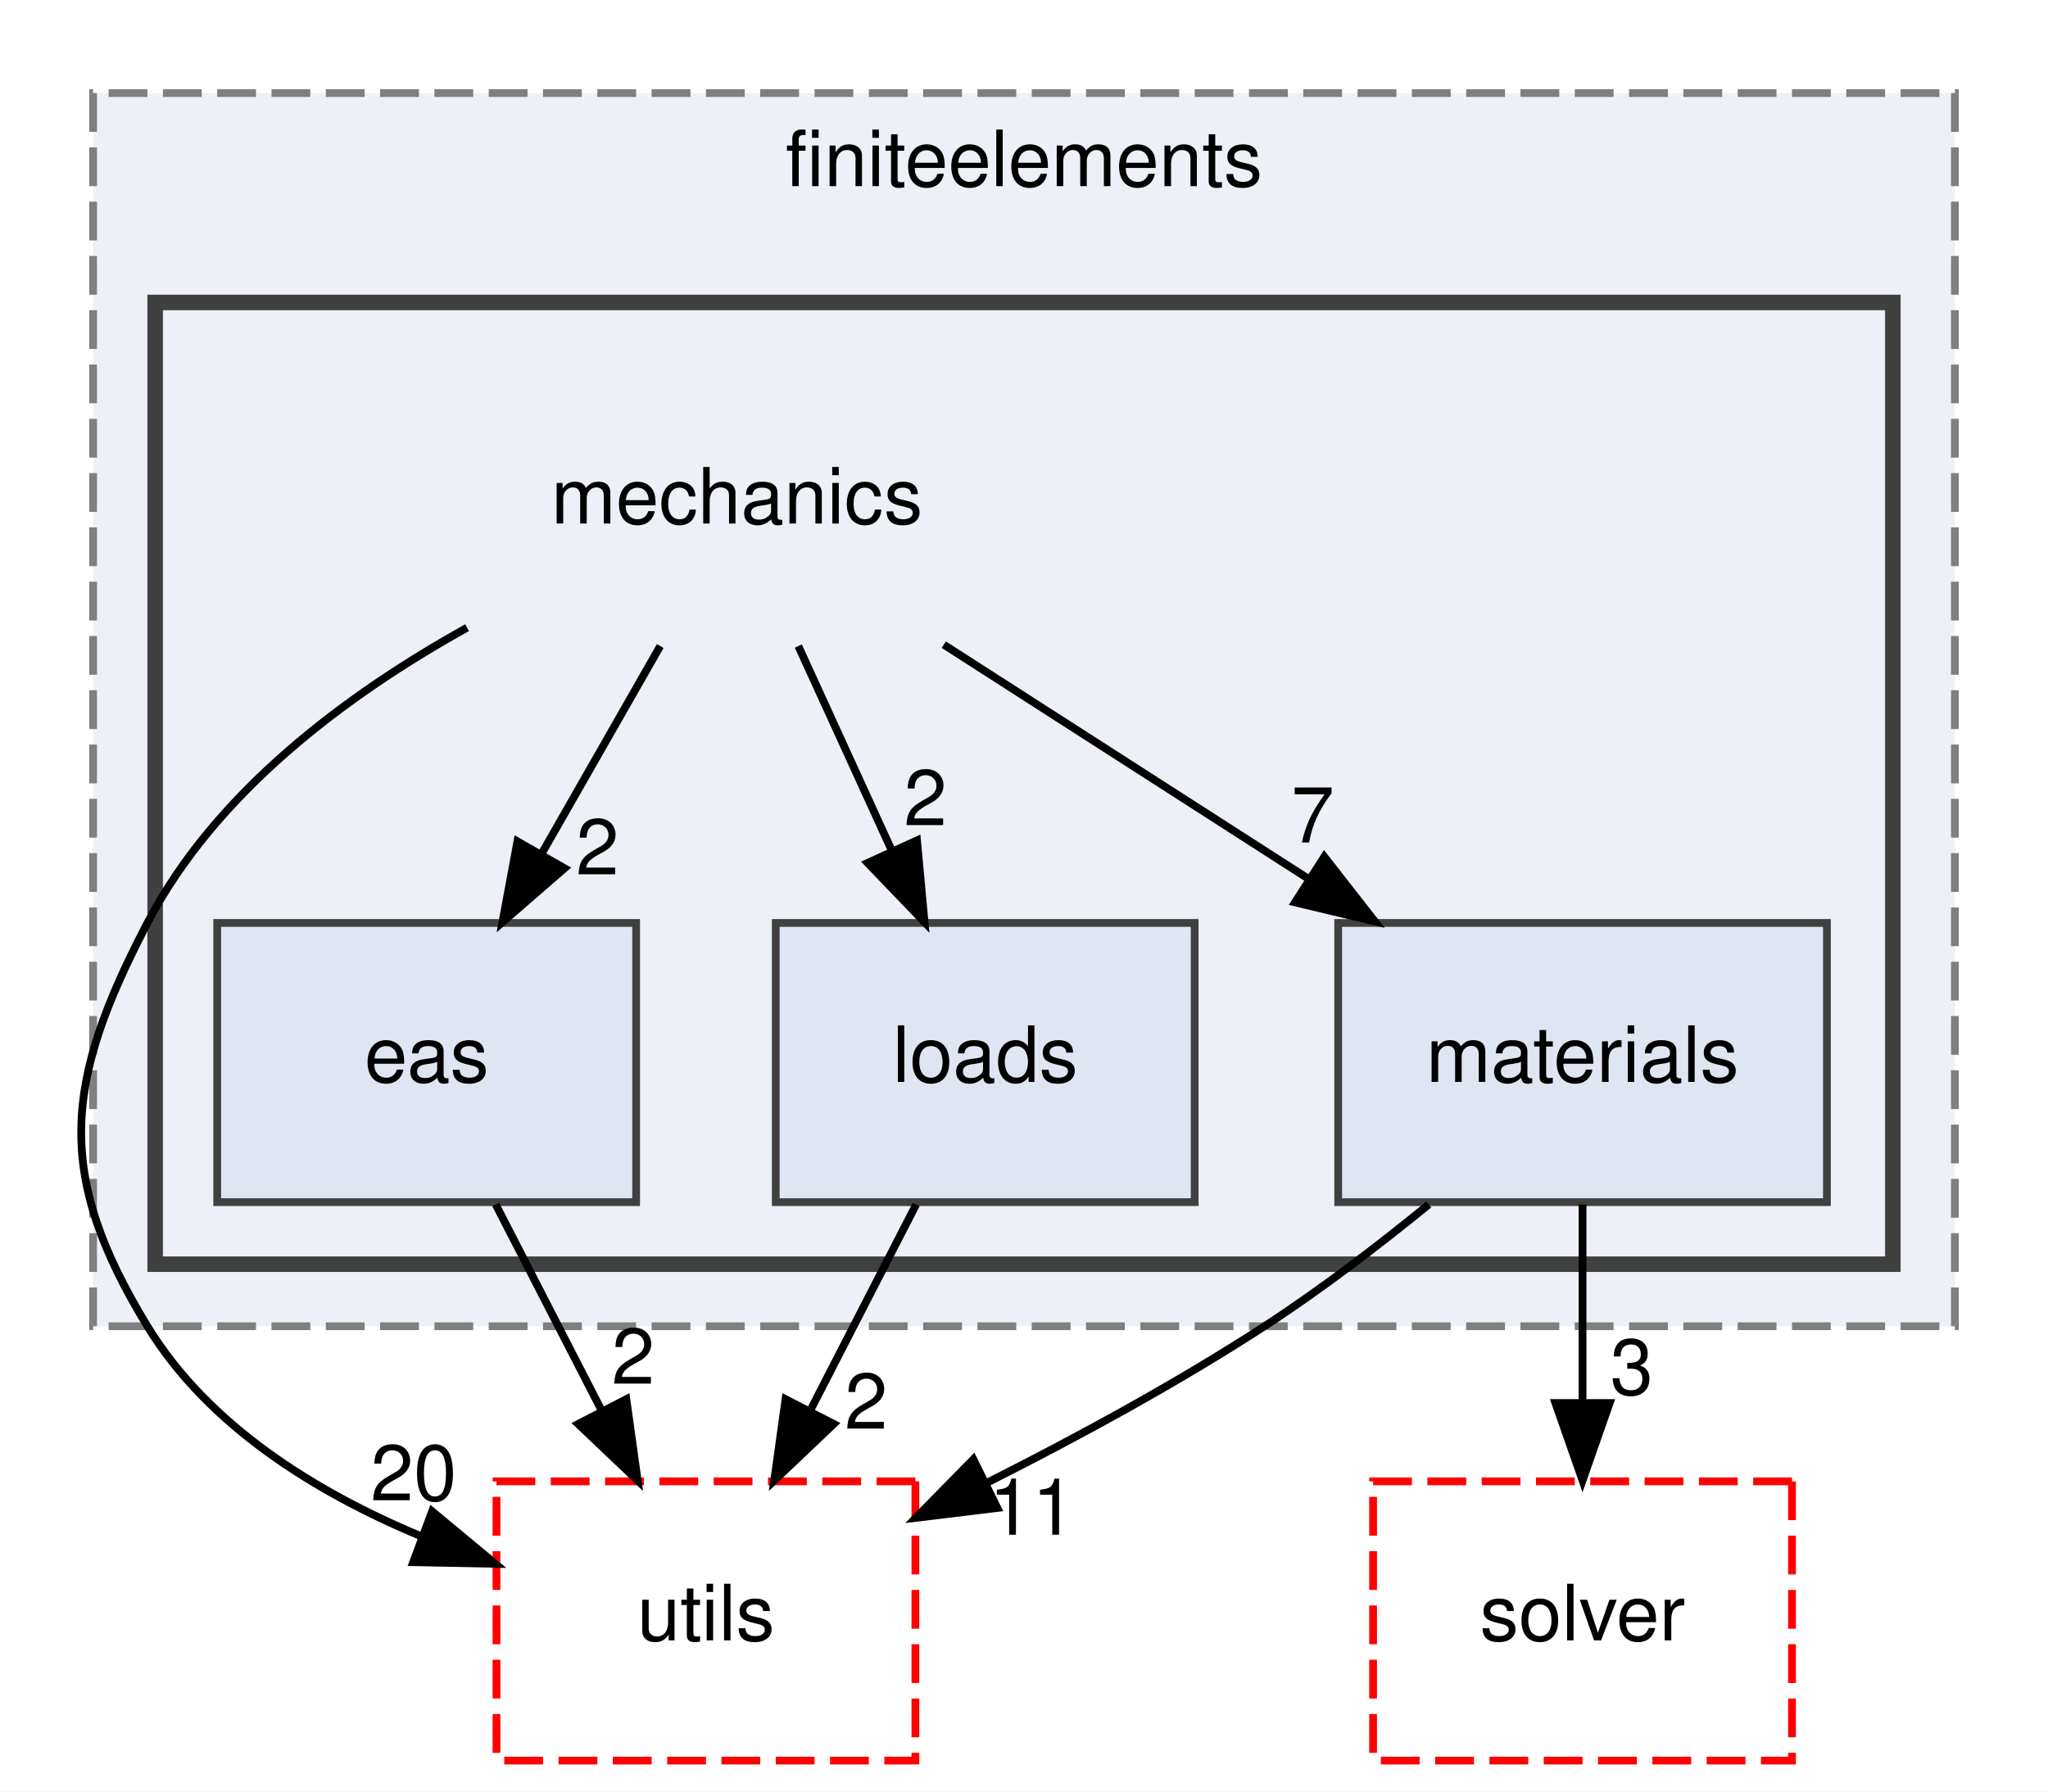
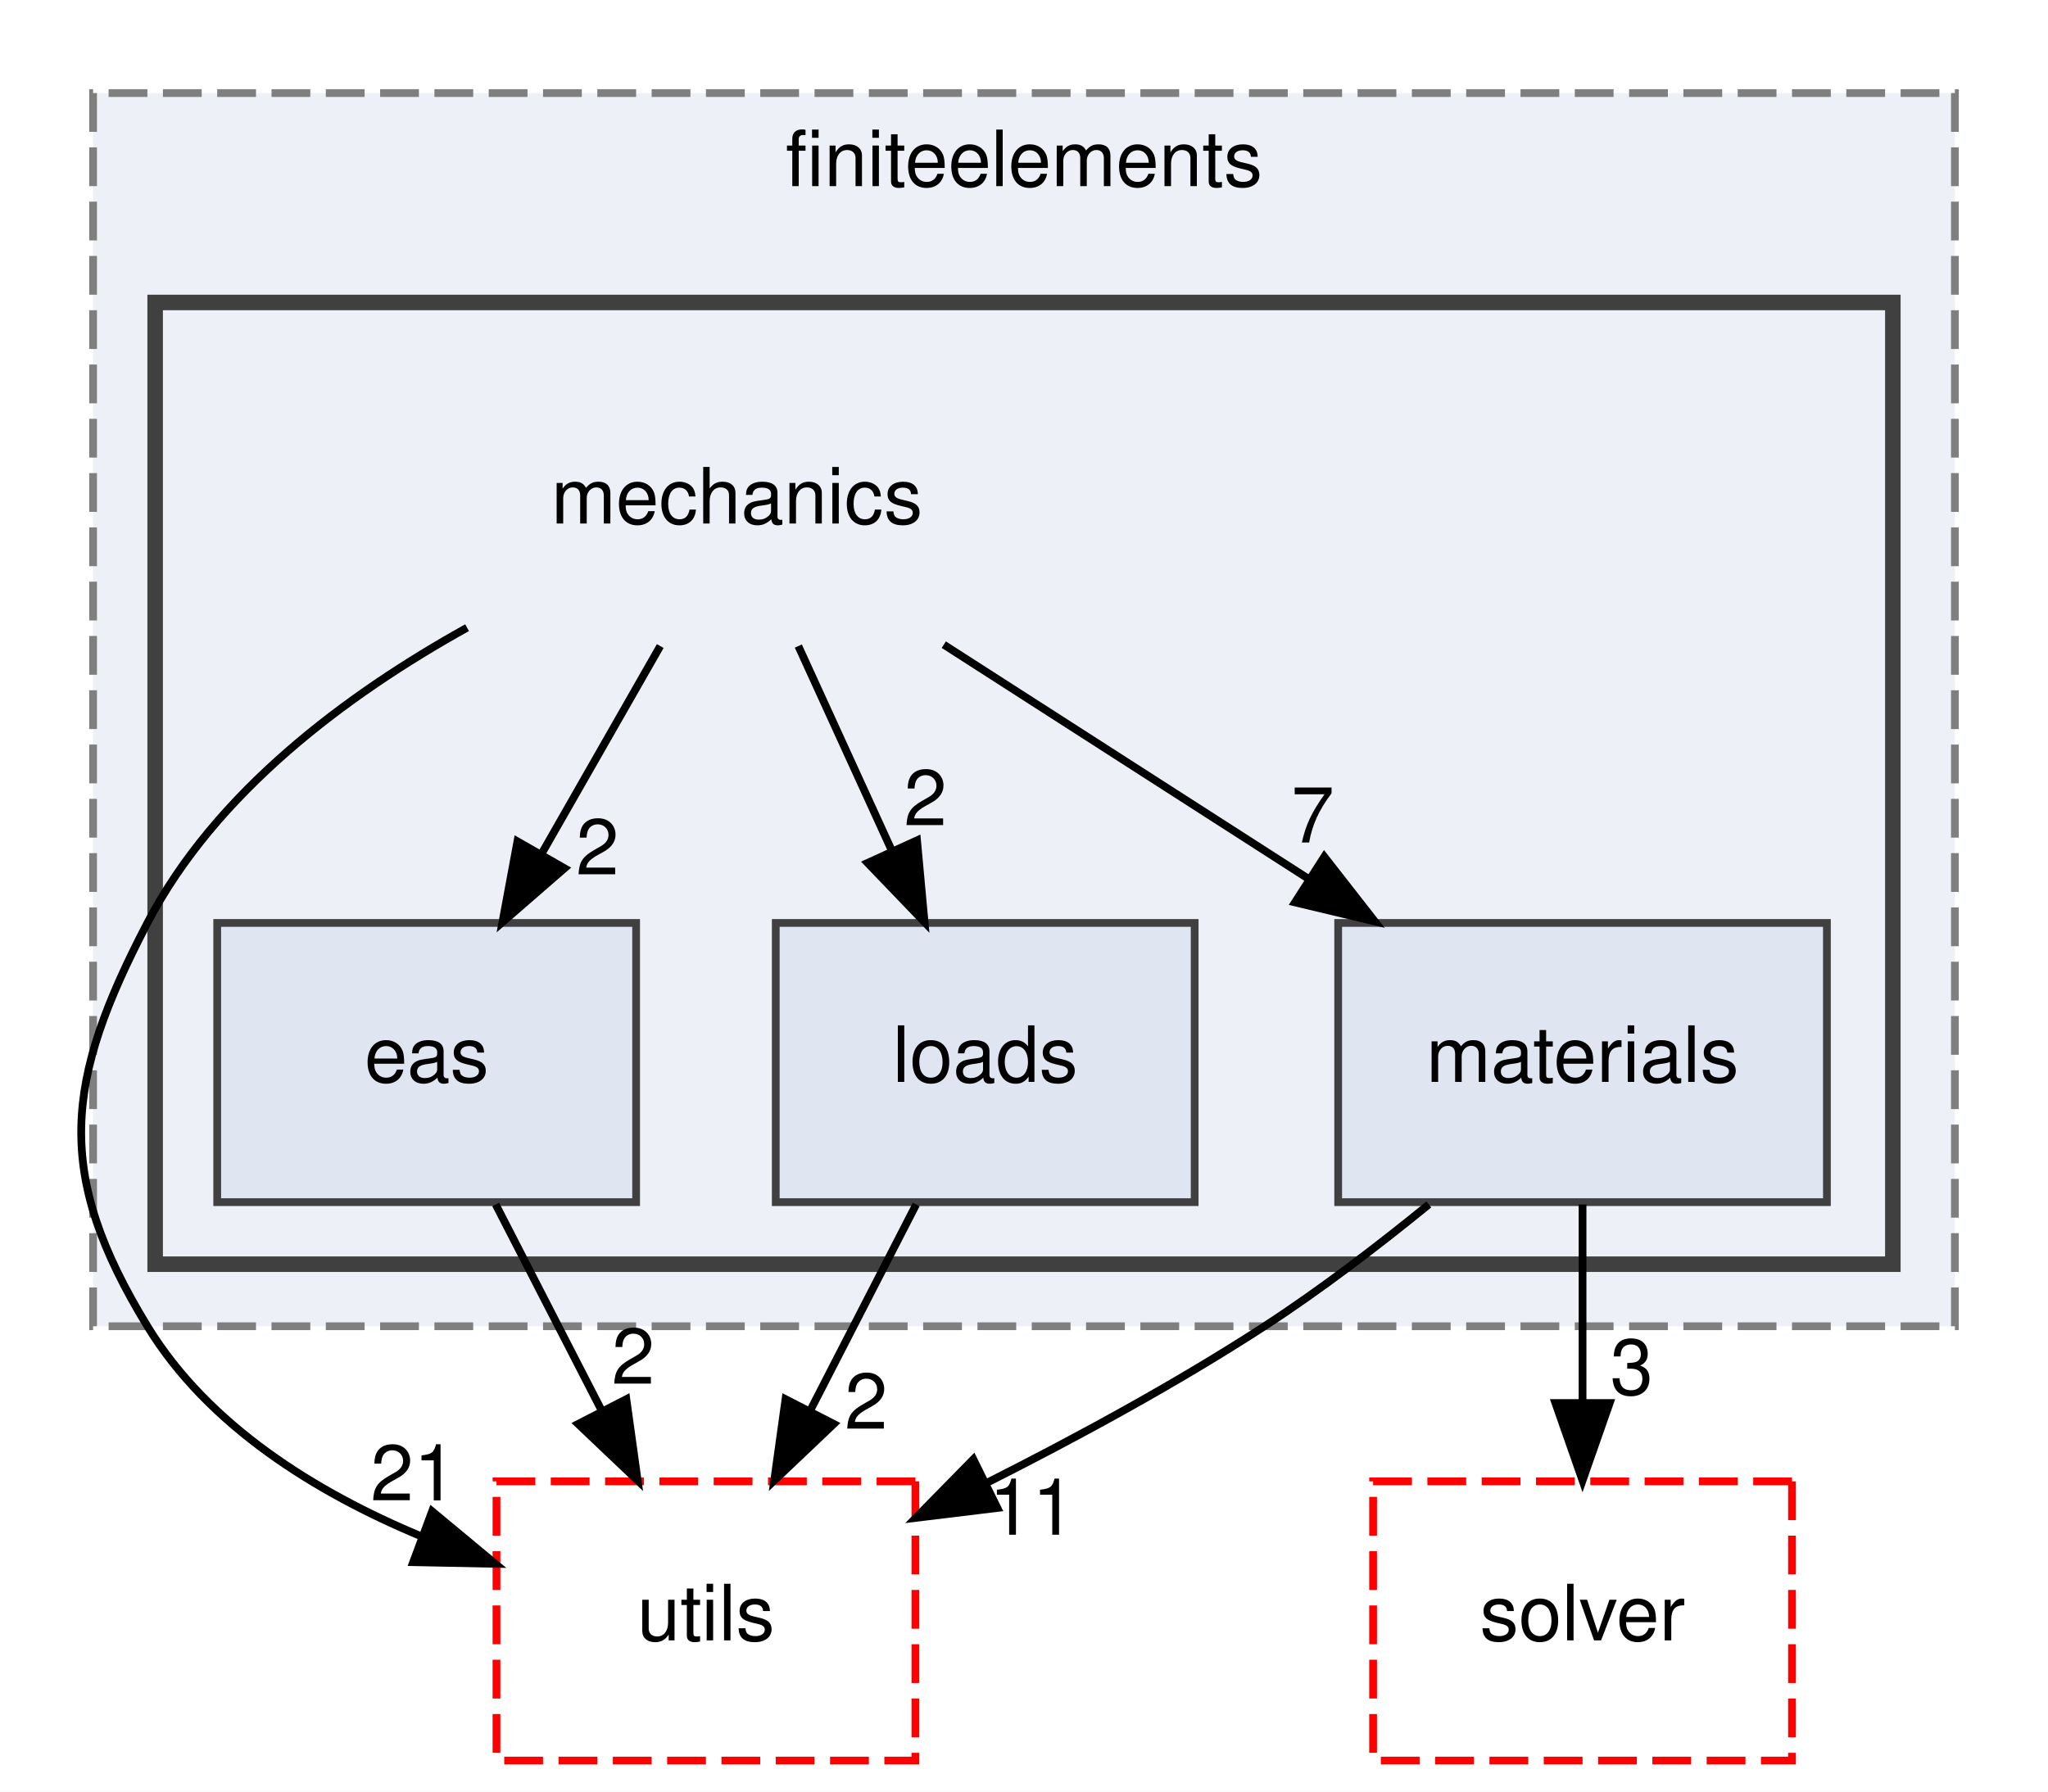
<svg xmlns="http://www.w3.org/2000/svg" xmlns:xlink="http://www.w3.org/1999/xlink" width="264pt" height="231pt" viewBox="0.00 0.00 264.00 231.00">
  <g id="graph0" class="graph" transform="scale(1 1) rotate(0) translate(4 227)">
    <polygon fill="white" stroke="transparent" points="-4,4 -4,-227 260,-227 260,4 -4,4" />
    <g id="clust1" class="cluster">
      <g id="a_clust1">
        <a xlink:href="dir_f5e28093cb075fb92f2345f7d8607df6.html" target="_top" xlink:title="finiteelements">
          <polygon fill="#edf0f7" stroke="#7f7f7f" stroke-dasharray="5,2" points="8,-56 8,-215 248,-215 248,-56 8,-56" />
          <text text-anchor="middle" x="128" y="-203" font-family="Helvetica,sans-Serif" font-size="10.00">finiteelements</text>
        </a>
      </g>
    </g>
    <g id="clust2" class="cluster">
      <g id="a_clust2">
        <a xlink:href="dir_d9d7fab038fcca5270fe0241ec433d4d.html" target="_top">
          <polygon fill="#edf0f7" stroke="#404040" stroke-width="2" points="16,-64 16,-188 240,-188 240,-64 16,-64" />
        </a>
      </g>
    </g>
    <g id="node1" class="node">
      <text text-anchor="middle" x="91" y="-159.5" font-family="Helvetica,sans-Serif" font-size="10.00">mechanics</text>
    </g>
    <g id="node2" class="node">
      <g id="a_node2">
        <a xlink:href="dir_8255788c45776b878bdf90a74000e4e1.html" target="_top" xlink:title="eas">
          <polygon fill="#dfe5f1" stroke="#404040" points="78,-108 24,-108 24,-72 78,-72 78,-108" />
          <text text-anchor="middle" x="51" y="-87.5" font-family="Helvetica,sans-Serif" font-size="10.00">eas</text>
        </a>
      </g>
    </g>
    <g id="edge3" class="edge">
      <path fill="none" stroke="black" d="M81.11,-143.7C76.51,-135.64 70.94,-125.89 65.85,-116.98" />
      <polygon fill="black" stroke="black" points="68.77,-115.05 60.77,-108.1 62.7,-118.52 68.77,-115.05" />
      <g id="a_edge3-headlabel">
        <a xlink:href="dir_000023_000009.html" target="_top" xlink:title="2">
          <text text-anchor="middle" x="73.02" y="-114.26" font-family="Helvetica,sans-Serif" font-size="10.00">2</text>
        </a>
      </g>
    </g>
    <g id="node3" class="node">
      <g id="a_node3">
        <a xlink:href="dir_31d7c48772b4fae367539a6092b906a8.html" target="_top" xlink:title="loads">
          <polygon fill="#dfe5f1" stroke="#404040" points="150,-108 96,-108 96,-72 150,-72 150,-108" />
          <text text-anchor="middle" x="123" y="-87.5" font-family="Helvetica,sans-Serif" font-size="10.00">loads</text>
        </a>
      </g>
    </g>
    <g id="edge1" class="edge">
      <path fill="none" stroke="black" d="M98.91,-143.7C102.55,-135.73 106.95,-126.1 110.99,-117.26" />
      <polygon fill="black" stroke="black" points="114.21,-118.65 115.18,-108.1 107.84,-115.74 114.21,-118.65" />
      <g id="a_edge1-headlabel">
        <a xlink:href="dir_000023_000020.html" target="_top" xlink:title="2">
          <text text-anchor="middle" x="115.29" y="-120.6" font-family="Helvetica,sans-Serif" font-size="10.00">2</text>
        </a>
      </g>
    </g>
    <g id="node4" class="node">
      <g id="a_node4">
        <a xlink:href="dir_fc403fdb7d4f9d9b203e31bf1b8a15f4.html" target="_top" xlink:title="materials">
          <polygon fill="#dfe5f1" stroke="#404040" points="231.5,-108 168.5,-108 168.5,-72 231.5,-72 231.5,-108" />
          <text text-anchor="middle" x="200" y="-87.5" font-family="Helvetica,sans-Serif" font-size="10.00">materials</text>
        </a>
      </g>
    </g>
    <g id="edge4" class="edge">
      <path fill="none" stroke="black" d="M117.66,-143.88C131.78,-134.81 149.31,-123.55 164.56,-113.76" />
      <polygon fill="black" stroke="black" points="166.71,-116.54 173.23,-108.19 162.93,-110.65 166.71,-116.54" />
      <g id="a_edge4-headlabel">
        <a xlink:href="dir_000023_000021.html" target="_top" xlink:title="7">
          <text text-anchor="middle" x="165.22" y="-118.37" font-family="Helvetica,sans-Serif" font-size="10.00">7</text>
        </a>
      </g>
    </g>
    <g id="node6" class="node">
      <g id="a_node6">
        <a xlink:href="dir_36505a9bfb81f81ed7a4e794d4cf597e.html" target="_top" xlink:title="utils">
          <polygon fill="none" stroke="red" stroke-dasharray="5,2" points="114,-36 60,-36 60,0 114,0 114,-36" />
          <text text-anchor="middle" x="87" y="-15.5" font-family="Helvetica,sans-Serif" font-size="10.00">utils</text>
        </a>
      </g>
    </g>
    <g id="edge2" class="edge">
      <path fill="none" stroke="black" d="M56.21,-146.07C40.61,-137.4 23.78,-124.83 15,-108 4.31,-87.51 2.96,-75.73 15,-56 22.84,-43.16 36.7,-34.59 50.19,-28.96" />
      <polygon fill="black" stroke="black" points="51.7,-32.14 59.85,-25.37 49.26,-25.58 51.7,-32.14" />
      <g id="a_edge2-headlabel">
-         <a xlink:href="dir_000023_000030.html" target="_top" xlink:title="20">
-           <text text-anchor="middle" x="49.32" y="-33.55" font-family="Helvetica,sans-Serif" font-size="10.00">20</text>
+         <a xlink:href="dir_000023_000030.html" target="_top" xlink:title="21">
+           <text text-anchor="middle" x="49.32" y="-33.55" font-family="Helvetica,sans-Serif" font-size="10.00">21</text>
        </a>
      </g>
    </g>
    <g id="edge5" class="edge">
      <path fill="none" stroke="black" d="M59.9,-71.7C64,-63.73 68.95,-54.1 73.49,-45.26" />
      <polygon fill="black" stroke="black" points="76.74,-46.6 78.2,-36.1 70.52,-43.4 76.74,-46.6" />
      <g id="a_edge5-headlabel">
        <a xlink:href="dir_000009_000030.html" target="_top" xlink:title="2">
          <text text-anchor="middle" x="77.62" y="-48.59" font-family="Helvetica,sans-Serif" font-size="10.00">2</text>
        </a>
      </g>
    </g>
    <g id="edge6" class="edge">
      <path fill="none" stroke="black" d="M114.1,-71.7C110,-63.73 105.05,-54.1 100.51,-45.26" />
      <polygon fill="black" stroke="black" points="103.48,-43.4 95.8,-36.1 97.26,-46.6 103.48,-43.4" />
      <g id="a_edge6-headlabel">
        <a xlink:href="dir_000020_000030.html" target="_top" xlink:title="2">
          <text text-anchor="middle" x="107.65" y="-42.79" font-family="Helvetica,sans-Serif" font-size="10.00">2</text>
        </a>
      </g>
    </g>
    <g id="node5" class="node">
      <g id="a_node5">
        <a xlink:href="dir_26588bed129c997bc132e8888f2113fa.html" target="_top" xlink:title="solver">
          <polygon fill="none" stroke="red" stroke-dasharray="5,2" points="227,-36 173,-36 173,0 227,0 227,-36" />
          <text text-anchor="middle" x="200" y="-15.5" font-family="Helvetica,sans-Serif" font-size="10.00">solver</text>
        </a>
      </g>
    </g>
    <g id="edge7" class="edge">
      <path fill="none" stroke="black" d="M200,-71.7C200,-63.98 200,-54.71 200,-46.11" />
      <polygon fill="black" stroke="black" points="203.5,-46.1 200,-36.1 196.5,-46.1 203.5,-46.1" />
      <g id="a_edge7-headlabel">
        <a xlink:href="dir_000021_000028.html" target="_top" xlink:title="3">
          <text text-anchor="middle" x="206.34" y="-47.2" font-family="Helvetica,sans-Serif" font-size="10.00">3</text>
        </a>
      </g>
    </g>
    <g id="edge8" class="edge">
      <path fill="none" stroke="black" d="M180.18,-71.7C173.64,-66.37 166.2,-60.68 159,-56 147.75,-48.69 134.87,-41.69 123.15,-35.78" />
      <polygon fill="black" stroke="black" points="124.57,-32.57 114.05,-31.29 121.47,-38.85 124.57,-32.57" />
      <g id="a_edge8-headlabel">
        <a xlink:href="dir_000021_000030.html" target="_top" xlink:title="11">
          <text text-anchor="middle" x="129.05" y="-29.12" font-family="Helvetica,sans-Serif" font-size="10.00">11</text>
        </a>
      </g>
    </g>
  </g>
</svg>
